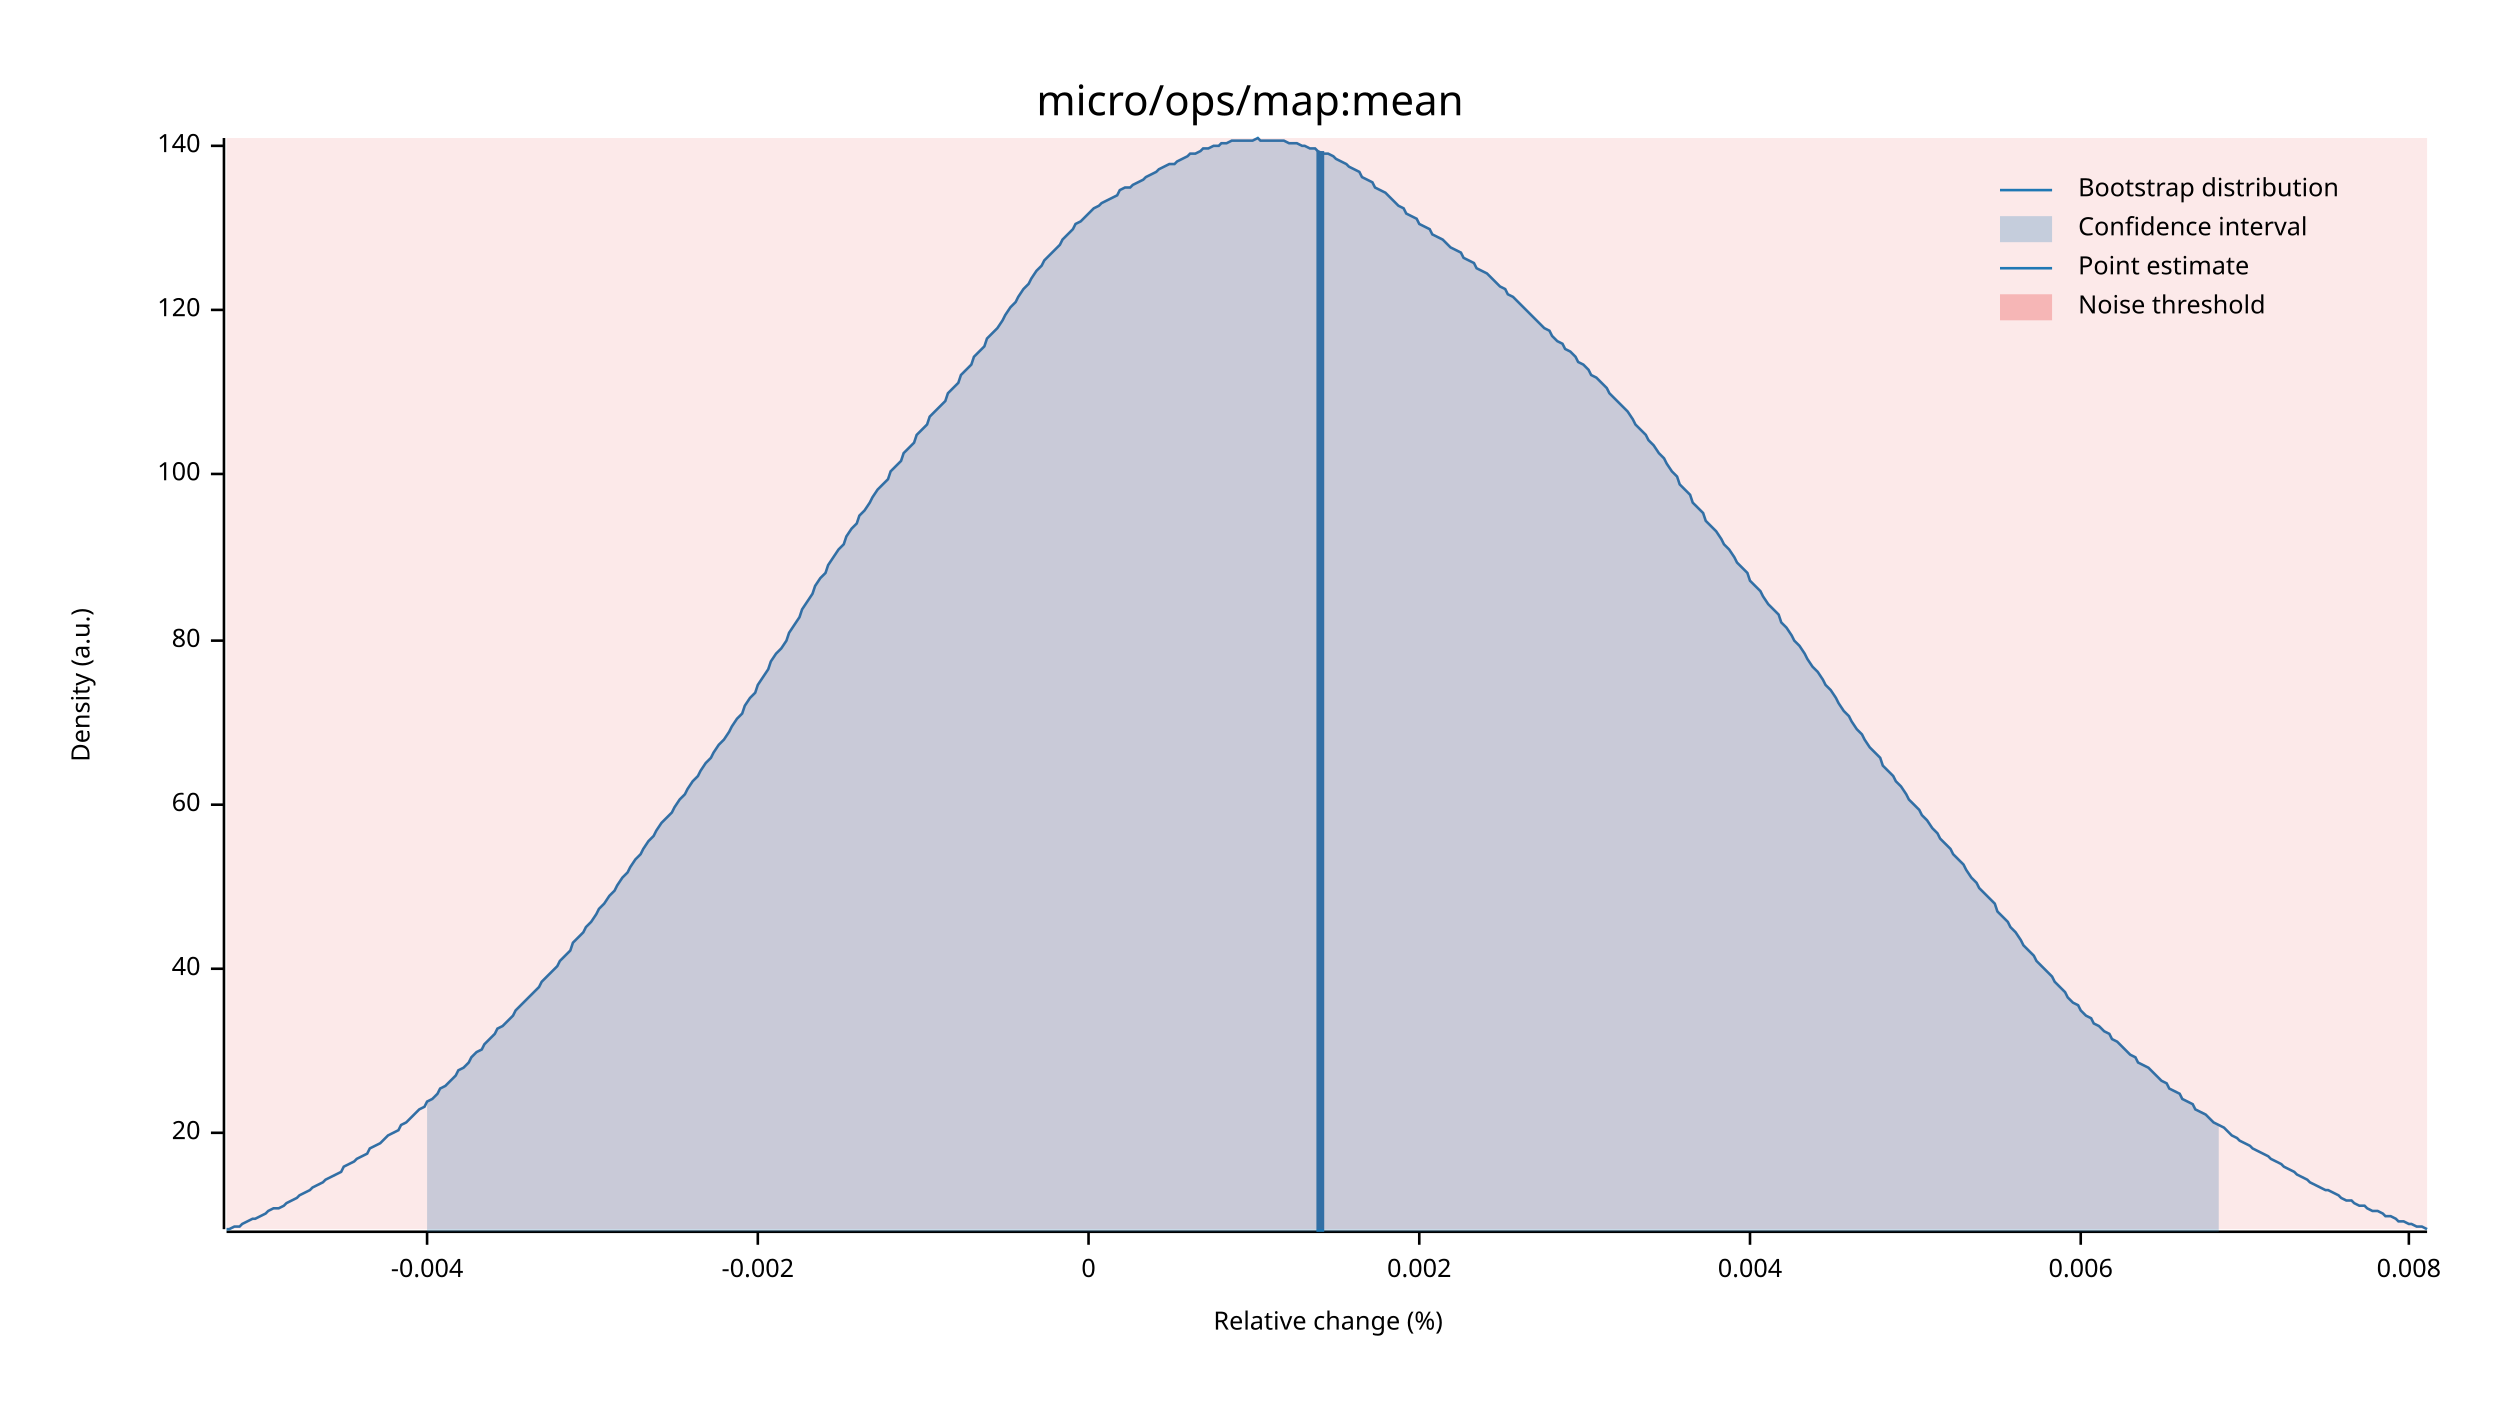
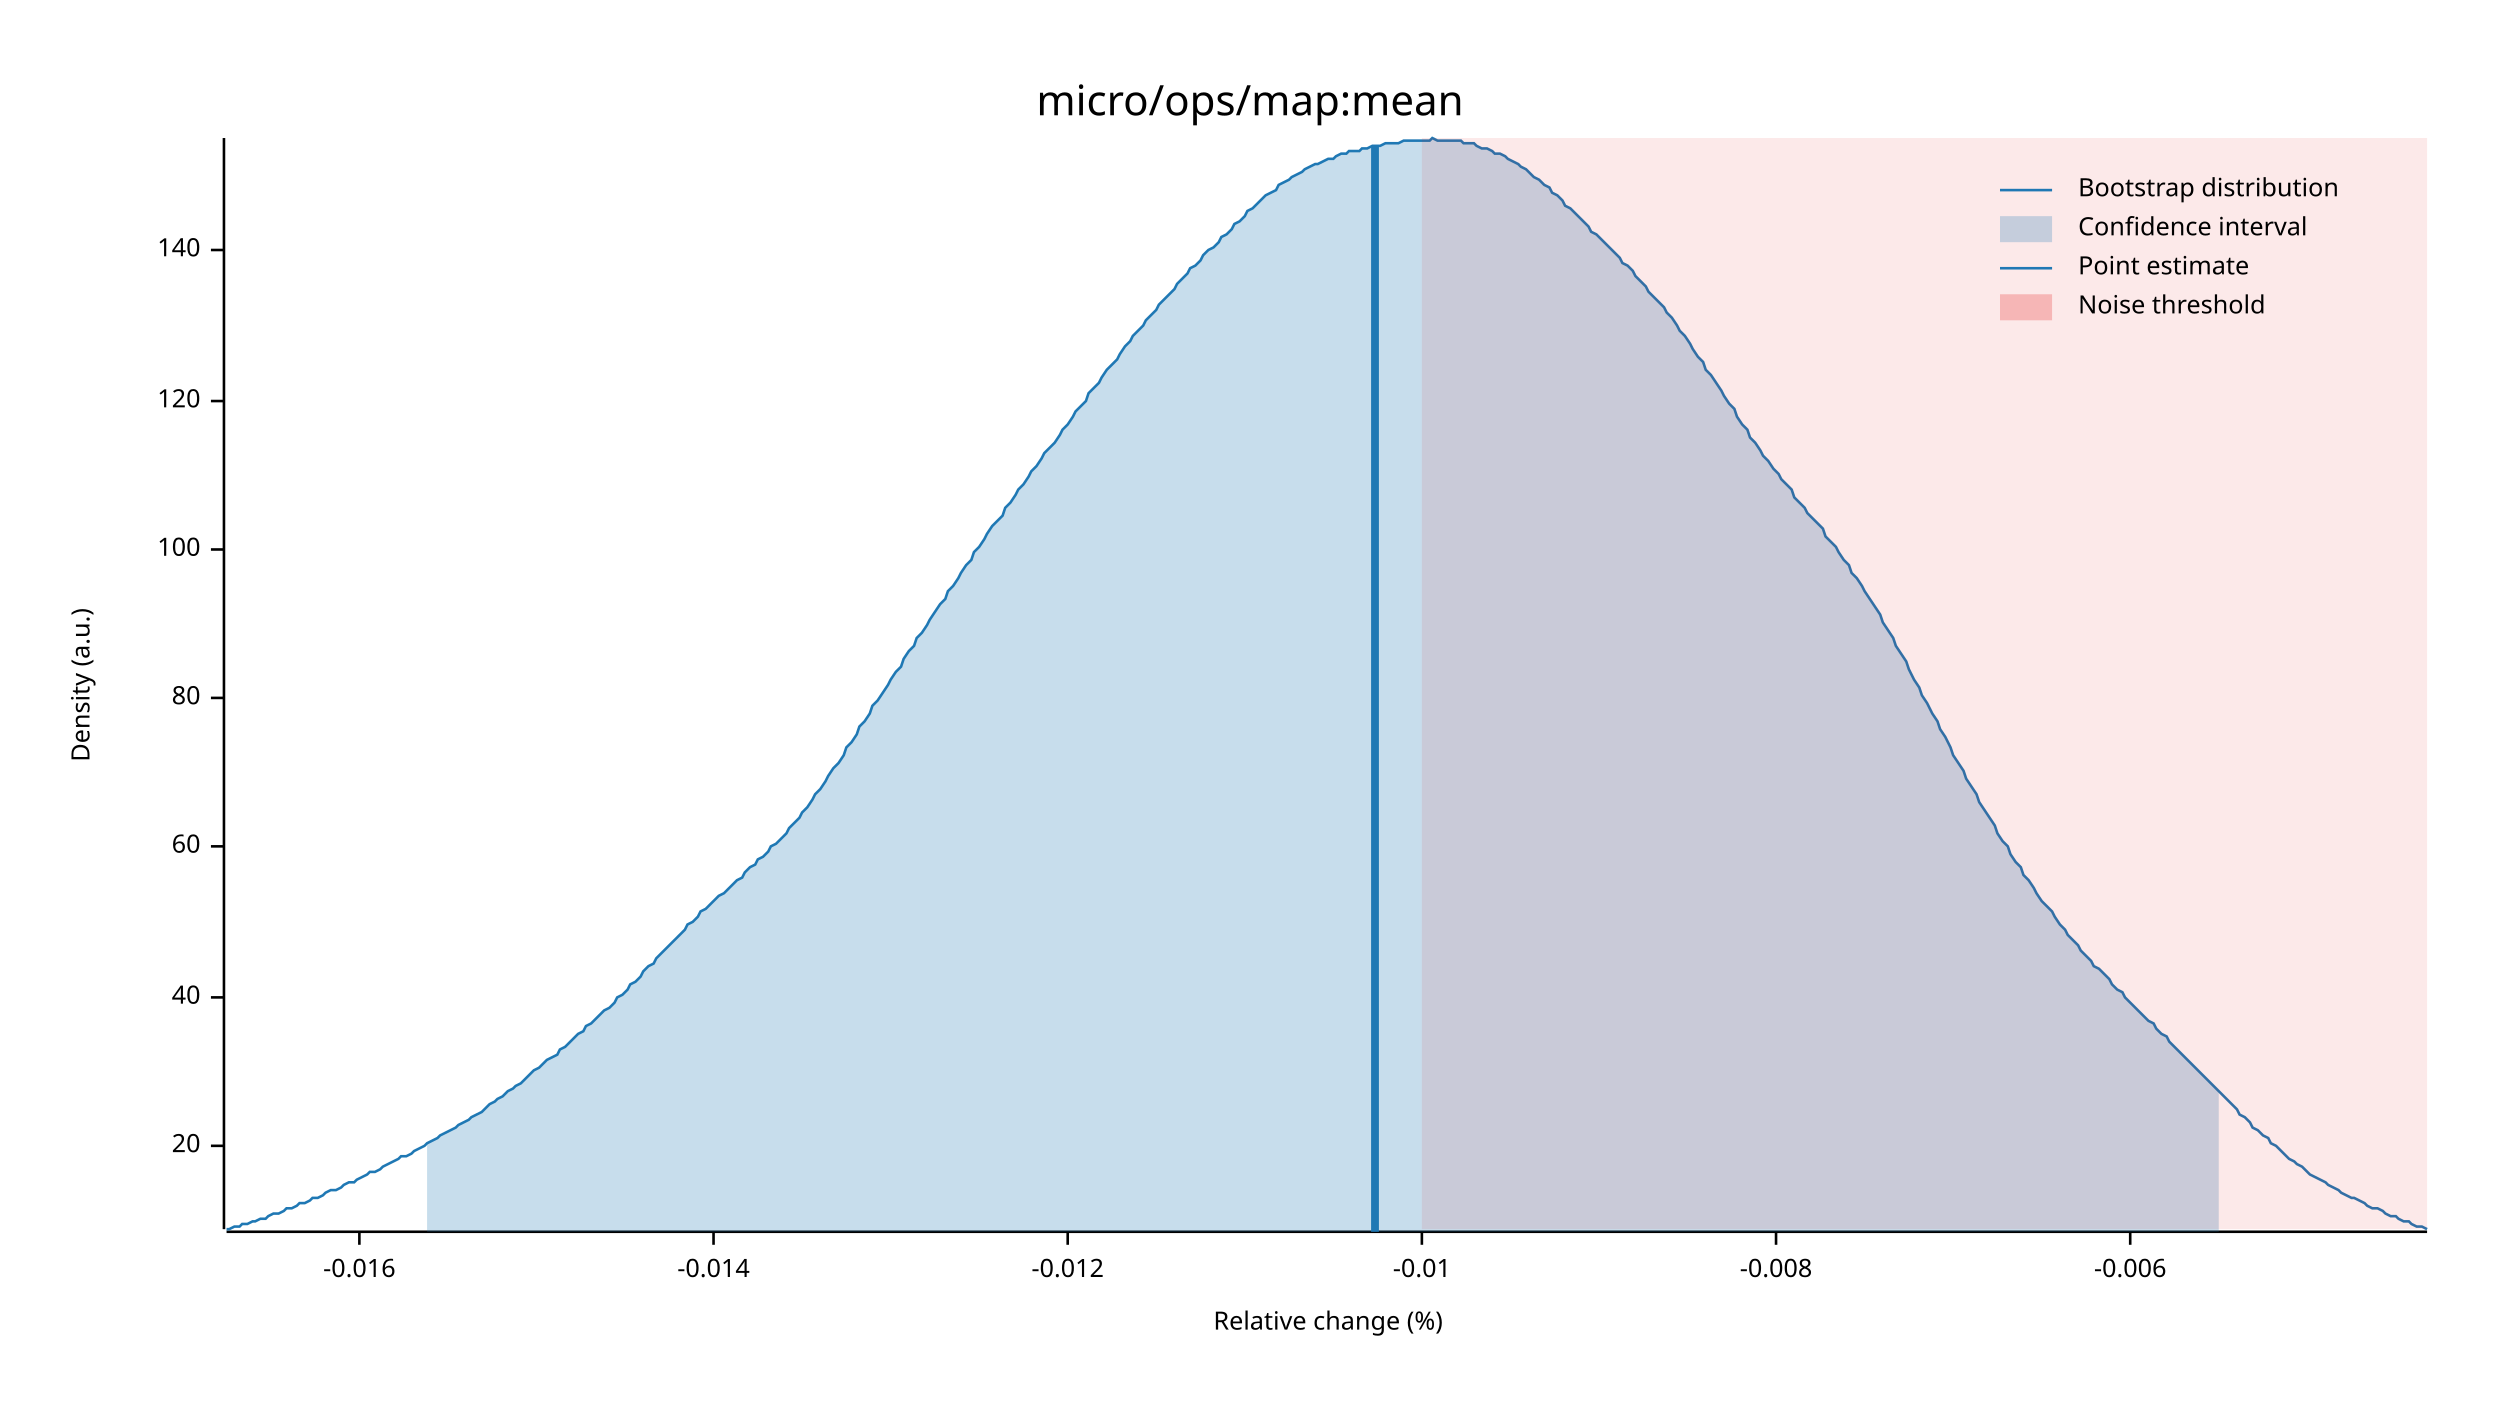
<svg xmlns="http://www.w3.org/2000/svg" width="960" height="540" viewBox="0 0 960 540">
  <text x="480" y="32" dy="0.76em" text-anchor="middle" font-family="sans-serif" font-size="16.129" opacity="1" fill="#000000">
micro/ops/map:mean
</text>
  <text x="27" y="263" dy="0.76em" text-anchor="middle" font-family="sans-serif" font-size="9.677" opacity="1" fill="#000000" transform="rotate(270, 27, 263)">
Density (a.u.)
</text>
  <text x="510" y="513" dy="-0.5ex" text-anchor="middle" font-family="sans-serif" font-size="9.677" opacity="1" fill="#000000">
Relative change (%)
</text>
  <polyline fill="none" opacity="1" stroke="#000000" stroke-width="1" points="86,53 86,472 " />
-   <text x="77" y="435" dy="0.5ex" text-anchor="end" font-family="sans-serif" font-size="9.677" opacity="1" fill="#000000">
+   <text x="77" y="440" dy="0.5ex" text-anchor="end" font-family="sans-serif" font-size="9.677" opacity="1" fill="#000000">
20
</text>
-   <polyline fill="none" opacity="1" stroke="#000000" stroke-width="1" points="81,435 86,435 " />
-   <text x="77" y="372" dy="0.5ex" text-anchor="end" font-family="sans-serif" font-size="9.677" opacity="1" fill="#000000">
+   <polyline fill="none" opacity="1" stroke="#000000" stroke-width="1" points="81,440 86,440 " />
+   <text x="77" y="383" dy="0.5ex" text-anchor="end" font-family="sans-serif" font-size="9.677" opacity="1" fill="#000000">
40
</text>
-   <polyline fill="none" opacity="1" stroke="#000000" stroke-width="1" points="81,372 86,372 " />
-   <text x="77" y="309" dy="0.5ex" text-anchor="end" font-family="sans-serif" font-size="9.677" opacity="1" fill="#000000">
+   <polyline fill="none" opacity="1" stroke="#000000" stroke-width="1" points="81,383 86,383 " />
+   <text x="77" y="325" dy="0.5ex" text-anchor="end" font-family="sans-serif" font-size="9.677" opacity="1" fill="#000000">
60
</text>
-   <polyline fill="none" opacity="1" stroke="#000000" stroke-width="1" points="81,309 86,309 " />
-   <text x="77" y="246" dy="0.5ex" text-anchor="end" font-family="sans-serif" font-size="9.677" opacity="1" fill="#000000">
+   <polyline fill="none" opacity="1" stroke="#000000" stroke-width="1" points="81,325 86,325 " />
+   <text x="77" y="268" dy="0.5ex" text-anchor="end" font-family="sans-serif" font-size="9.677" opacity="1" fill="#000000">
80
</text>
-   <polyline fill="none" opacity="1" stroke="#000000" stroke-width="1" points="81,246 86,246 " />
-   <text x="77" y="182" dy="0.5ex" text-anchor="end" font-family="sans-serif" font-size="9.677" opacity="1" fill="#000000">
+   <polyline fill="none" opacity="1" stroke="#000000" stroke-width="1" points="81,268 86,268 " />
+   <text x="77" y="211" dy="0.5ex" text-anchor="end" font-family="sans-serif" font-size="9.677" opacity="1" fill="#000000">
100
</text>
-   <polyline fill="none" opacity="1" stroke="#000000" stroke-width="1" points="81,182 86,182 " />
-   <text x="77" y="119" dy="0.5ex" text-anchor="end" font-family="sans-serif" font-size="9.677" opacity="1" fill="#000000">
+   <polyline fill="none" opacity="1" stroke="#000000" stroke-width="1" points="81,211 86,211 " />
+   <text x="77" y="154" dy="0.5ex" text-anchor="end" font-family="sans-serif" font-size="9.677" opacity="1" fill="#000000">
120
</text>
-   <polyline fill="none" opacity="1" stroke="#000000" stroke-width="1" points="81,119 86,119 " />
-   <text x="77" y="56" dy="0.5ex" text-anchor="end" font-family="sans-serif" font-size="9.677" opacity="1" fill="#000000">
+   <polyline fill="none" opacity="1" stroke="#000000" stroke-width="1" points="81,154 86,154 " />
+   <text x="77" y="96" dy="0.5ex" text-anchor="end" font-family="sans-serif" font-size="9.677" opacity="1" fill="#000000">
140
</text>
-   <polyline fill="none" opacity="1" stroke="#000000" stroke-width="1" points="81,56 86,56 " />
+   <polyline fill="none" opacity="1" stroke="#000000" stroke-width="1" points="81,96 86,96 " />
  <polyline fill="none" opacity="1" stroke="#000000" stroke-width="1" points="87,473 932,473 " />
-   <text x="164" y="483" dy="0.76em" text-anchor="middle" font-family="sans-serif" font-size="9.677" opacity="1" fill="#000000">
- -0.004
+   <text x="138" y="483" dy="0.76em" text-anchor="middle" font-family="sans-serif" font-size="9.677" opacity="1" fill="#000000">
+ -0.016
</text>
-   <polyline fill="none" opacity="1" stroke="#000000" stroke-width="1" points="164,473 164,478 " />
-   <text x="291" y="483" dy="0.76em" text-anchor="middle" font-family="sans-serif" font-size="9.677" opacity="1" fill="#000000">
- -0.002
+   <polyline fill="none" opacity="1" stroke="#000000" stroke-width="1" points="138,473 138,478 " />
+   <text x="274" y="483" dy="0.76em" text-anchor="middle" font-family="sans-serif" font-size="9.677" opacity="1" fill="#000000">
+ -0.014
</text>
-   <polyline fill="none" opacity="1" stroke="#000000" stroke-width="1" points="291,473 291,478 " />
-   <text x="418" y="483" dy="0.76em" text-anchor="middle" font-family="sans-serif" font-size="9.677" opacity="1" fill="#000000">
- 0
+   <polyline fill="none" opacity="1" stroke="#000000" stroke-width="1" points="274,473 274,478 " />
+   <text x="410" y="483" dy="0.76em" text-anchor="middle" font-family="sans-serif" font-size="9.677" opacity="1" fill="#000000">
+ -0.012
</text>
-   <polyline fill="none" opacity="1" stroke="#000000" stroke-width="1" points="418,473 418,478 " />
-   <text x="545" y="483" dy="0.76em" text-anchor="middle" font-family="sans-serif" font-size="9.677" opacity="1" fill="#000000">
- 0.002
+   <polyline fill="none" opacity="1" stroke="#000000" stroke-width="1" points="410,473 410,478 " />
+   <text x="546" y="483" dy="0.76em" text-anchor="middle" font-family="sans-serif" font-size="9.677" opacity="1" fill="#000000">
+ -0.01
</text>
-   <polyline fill="none" opacity="1" stroke="#000000" stroke-width="1" points="545,473 545,478 " />
-   <text x="672" y="483" dy="0.76em" text-anchor="middle" font-family="sans-serif" font-size="9.677" opacity="1" fill="#000000">
- 0.004
+   <polyline fill="none" opacity="1" stroke="#000000" stroke-width="1" points="546,473 546,478 " />
+   <text x="682" y="483" dy="0.76em" text-anchor="middle" font-family="sans-serif" font-size="9.677" opacity="1" fill="#000000">
+ -0.008
</text>
-   <polyline fill="none" opacity="1" stroke="#000000" stroke-width="1" points="672,473 672,478 " />
-   <text x="799" y="483" dy="0.76em" text-anchor="middle" font-family="sans-serif" font-size="9.677" opacity="1" fill="#000000">
- 0.006
+   <polyline fill="none" opacity="1" stroke="#000000" stroke-width="1" points="682,473 682,478 " />
+   <text x="818" y="483" dy="0.76em" text-anchor="middle" font-family="sans-serif" font-size="9.677" opacity="1" fill="#000000">
+ -0.006
</text>
-   <polyline fill="none" opacity="1" stroke="#000000" stroke-width="1" points="799,473 799,478 " />
-   <text x="925" y="483" dy="0.76em" text-anchor="middle" font-family="sans-serif" font-size="9.677" opacity="1" fill="#000000">
- 0.008
- </text>
-   <polyline fill="none" opacity="1" stroke="#000000" stroke-width="1" points="925,473 925,478 " />
-   <polyline fill="none" opacity="1" stroke="#1F78B4" stroke-width="1" points="87,472 88,472 90,471 92,471 93,470 95,469 97,468 98,468 100,467 102,466 103,465 105,464 107,464 109,463 110,462 112,461 114,460 115,459 117,458 119,457 120,456 122,455 124,454 125,453 127,452 129,451 131,450 132,448 134,447 136,446 137,445 139,444 141,443 142,441 144,440 146,439 147,438 149,436 151,435 153,434 154,432 156,431 158,429 159,428 161,426 163,425 164,423 166,422 168,420 169,418 171,417 173,415 175,413 176,411 178,410 180,408 181,406 183,404 185,403 186,401 188,399 190,397 191,395 193,394 195,392 197,390 198,388 200,386 202,384 203,383 205,381 207,379 208,377 210,375 212,373 214,371 215,369 217,367 219,365 220,362 222,360 224,358 225,356 227,354 229,351 230,349 232,347 234,344 236,342 237,340 239,337 241,335 242,333 244,330 246,328 247,326 249,323 251,321 252,319 254,316 256,314 258,312 259,310 261,307 263,305 264,303 266,300 268,298 269,296 271,293 273,291 274,289 276,286 278,284 280,281 281,279 283,276 285,274 286,271 288,268 290,266 291,263 293,260 295,257 296,254 298,251 300,249 302,246 303,243 305,240 307,237 308,234 310,231 312,228 313,225 315,222 317,220 318,217 320,214 322,211 324,209 325,206 327,203 329,201 330,198 332,196 334,193 335,191 337,188 339,186 341,184 342,181 344,179 346,177 347,174 349,172 351,170 352,167 354,165 356,163 357,160 359,158 361,156 363,154 364,151 366,149 368,147 369,144 371,142 373,140 374,137 376,135 378,133 379,130 381,128 383,126 385,123 386,121 388,118 390,116 391,114 393,111 395,109 396,107 398,104 400,102 401,100 403,98 405,96 407,94 408,92 410,90 412,88 413,86 415,85 417,83 418,82 420,80 422,79 423,78 425,77 427,76 429,75 430,73 432,72 434,72 435,71 437,70 439,69 440,68 442,67 444,66 445,65 447,64 449,63 451,63 452,62 454,61 456,60 457,59 459,59 461,58 462,57 464,57 466,56 468,56 469,55 471,55 473,54 474,54 476,54 478,54 479,54 481,54 483,53 484,54 486,54 488,54 490,54 491,54 493,54 495,55 496,55 498,55 500,56 501,56 503,57 505,57 506,58 508,59 510,59 512,60 513,61 515,62 517,63 518,64 520,65 522,66 523,68 525,69 527,70 528,72 530,73 532,74 534,76 535,77 537,79 539,80 540,82 542,83 544,84 545,86 547,87 549,88 550,90 552,91 554,92 556,94 557,95 559,96 561,97 562,99 564,100 566,101 567,103 569,104 571,105 573,107 574,108 576,110 578,111 579,113 581,114 583,116 584,117 586,119 588,121 589,122 591,124 593,126 595,127 596,129 598,131 600,132 601,134 603,135 605,137 606,139 608,140 610,142 611,144 613,145 615,147 617,149 618,151 620,153 622,155 623,156 625,158 627,161 628,163 630,165 632,167 633,169 635,171 637,174 639,176 640,178 642,181 644,183 645,186 647,188 649,190 650,193 652,195 654,197 655,200 657,202 659,204 661,207 662,209 664,211 666,214 667,216 669,218 671,220 672,223 674,225 676,227 677,229 679,232 681,234 683,236 684,239 686,241 688,244 689,246 691,248 693,251 694,253 696,256 698,258 700,261 701,263 703,265 705,268 706,270 708,273 710,275 711,277 713,280 715,282 716,284 718,287 720,289 722,291 723,294 725,296 727,298 728,300 730,302 732,305 733,307 735,309 737,311 738,313 740,315 742,318 744,320 745,322 747,324 749,326 750,328 752,330 754,332 755,334 757,337 759,339 760,341 762,343 764,345 766,347 767,350 769,352 771,354 772,356 774,358 776,361 777,363 779,365 781,367 782,369 784,371 786,373 788,375 789,377 791,379 793,381 794,383 796,385 798,386 799,388 801,390 803,391 804,393 806,394 808,396 810,397 811,399 813,400 815,402 816,403 818,405 820,406 821,408 823,409 825,410 827,412 828,413 830,415 832,416 833,418 835,419 837,420 838,422 840,423 842,424 843,426 845,427 847,428 849,430 850,431 852,432 854,433 855,434 857,436 859,437 860,438 862,439 864,440 865,441 867,442 869,443 871,444 872,445 874,446 876,447 877,448 879,449 881,450 882,451 884,452 886,453 887,454 889,455 891,456 893,457 894,457 896,458 898,459 899,460 901,461 903,461 904,462 906,463 908,463 909,464 911,465 913,465 915,466 916,467 918,467 920,468 921,469 923,469 925,470 926,470 928,471 930,471 932,472 " />
-   <polygon opacity="0.25" fill="#1F78B4" points="164,423 166,422 168,420 169,418 171,417 173,415 175,413 176,411 178,410 180,408 181,406 183,404 185,403 186,401 188,399 190,397 191,395 193,394 195,392 197,390 198,388 200,386 202,384 203,383 205,381 207,379 208,377 210,375 212,373 214,371 215,369 217,367 219,365 220,362 222,360 224,358 225,356 227,354 229,351 230,349 232,347 234,344 236,342 237,340 239,337 241,335 242,333 244,330 246,328 247,326 249,323 251,321 252,319 254,316 256,314 258,312 259,310 261,307 263,305 264,303 266,300 268,298 269,296 271,293 273,291 274,289 276,286 278,284 280,281 281,279 283,276 285,274 286,271 288,268 290,266 291,263 293,260 295,257 296,254 298,251 300,249 302,246 303,243 305,240 307,237 308,234 310,231 312,228 313,225 315,222 317,220 318,217 320,214 322,211 324,209 325,206 327,203 329,201 330,198 332,196 334,193 335,191 337,188 339,186 341,184 342,181 344,179 346,177 347,174 349,172 351,170 352,167 354,165 356,163 357,160 359,158 361,156 363,154 364,151 366,149 368,147 369,144 371,142 373,140 374,137 376,135 378,133 379,130 381,128 383,126 385,123 386,121 388,118 390,116 391,114 393,111 395,109 396,107 398,104 400,102 401,100 403,98 405,96 407,94 408,92 410,90 412,88 413,86 415,85 417,83 418,82 420,80 422,79 423,78 425,77 427,76 429,75 430,73 432,72 434,72 435,71 437,70 439,69 440,68 442,67 444,66 445,65 447,64 449,63 451,63 452,62 454,61 456,60 457,59 459,59 461,58 462,57 464,57 466,56 468,56 469,55 471,55 473,54 474,54 476,54 478,54 479,54 481,54 483,53 484,54 486,54 488,54 490,54 491,54 493,54 495,55 496,55 498,55 500,56 501,56 503,57 505,57 506,58 508,59 510,59 512,60 513,61 515,62 517,63 518,64 520,65 522,66 523,68 525,69 527,70 528,72 530,73 532,74 534,76 535,77 537,79 539,80 540,82 542,83 544,84 545,86 547,87 549,88 550,90 552,91 554,92 556,94 557,95 559,96 561,97 562,99 564,100 566,101 567,103 569,104 571,105 573,107 574,108 576,110 578,111 579,113 581,114 583,116 584,117 586,119 588,121 589,122 591,124 593,126 595,127 596,129 598,131 600,132 601,134 603,135 605,137 606,139 608,140 610,142 611,144 613,145 615,147 617,149 618,151 620,153 622,155 623,156 625,158 627,161 628,163 630,165 632,167 633,169 635,171 637,174 639,176 640,178 642,181 644,183 645,186 647,188 649,190 650,193 652,195 654,197 655,200 657,202 659,204 661,207 662,209 664,211 666,214 667,216 669,218 671,220 672,223 674,225 676,227 677,229 679,232 681,234 683,236 684,239 686,241 688,244 689,246 691,248 693,251 694,253 696,256 698,258 700,261 701,263 703,265 705,268 706,270 708,273 710,275 711,277 713,280 715,282 716,284 718,287 720,289 722,291 723,294 725,296 727,298 728,300 730,302 732,305 733,307 735,309 737,311 738,313 740,315 742,318 744,320 745,322 747,324 749,326 750,328 752,330 754,332 755,334 757,337 759,339 760,341 762,343 764,345 766,347 767,350 769,352 771,354 772,356 774,358 776,361 777,363 779,365 781,367 782,369 784,371 786,373 788,375 789,377 791,379 793,381 794,383 796,385 798,386 799,388 801,390 803,391 804,393 806,394 808,396 810,397 811,399 813,400 815,402 816,403 818,405 820,406 821,408 823,409 825,410 827,412 828,413 830,415 832,416 833,418 835,419 837,420 838,422 840,423 842,424 843,426 845,427 847,428 849,430 850,431 852,432 852,473 164,473 " />
-   <polyline fill="none" opacity="1" stroke="#1F78B4" stroke-width="3" points="507,473 507,58 " />
-   <rect x="87" y="53" width="845" height="419" opacity="0.1" fill="#E31A1C" stroke="none" />
+   <polyline fill="none" opacity="1" stroke="#000000" stroke-width="1" points="818,473 818,478 " />
+   <polyline fill="none" opacity="1" stroke="#1F78B4" stroke-width="1" points="87,472 88,472 90,471 92,471 93,470 95,470 97,469 98,469 100,468 102,468 103,467 105,466 107,466 109,465 110,464 112,464 114,463 115,462 117,462 119,461 120,460 122,460 124,459 125,458 127,457 129,457 131,456 132,455 134,454 136,454 137,453 139,452 141,451 142,450 144,450 146,449 147,448 149,447 151,446 153,445 154,444 156,444 158,443 159,442 161,441 163,440 164,439 166,438 168,437 169,436 171,435 173,434 175,433 176,432 178,431 180,430 181,429 183,428 185,427 186,426 188,424 190,423 191,422 193,421 195,419 197,418 198,417 200,416 202,414 203,413 205,411 207,410 208,409 210,407 212,406 214,405 215,403 217,402 219,400 220,399 222,397 224,396 225,394 227,393 229,391 230,390 232,388 234,387 236,385 237,383 239,382 241,380 242,378 244,377 246,375 247,373 249,371 251,370 252,368 254,366 256,364 258,362 259,361 261,359 263,357 264,355 266,354 268,352 269,350 271,349 273,347 274,346 276,344 278,343 280,341 281,340 283,338 285,337 286,335 288,333 290,332 291,330 293,329 295,327 296,325 298,324 300,322 302,320 303,318 305,316 307,314 308,312 310,310 312,307 313,305 315,303 317,300 318,298 320,295 322,293 324,290 325,287 327,285 329,282 330,279 332,277 334,274 335,271 337,269 339,266 341,263 342,261 344,258 346,256 347,253 349,250 351,248 352,245 354,243 356,240 357,238 359,235 361,232 363,230 364,227 366,225 368,222 369,220 371,217 373,215 374,212 376,210 378,207 379,205 381,202 383,200 385,198 386,195 388,193 390,190 391,188 393,186 395,183 396,181 398,179 400,176 401,174 403,172 405,170 407,167 408,165 410,163 412,160 413,158 415,156 417,154 418,151 420,149 422,147 423,145 425,142 427,140 429,138 430,136 432,133 434,131 435,129 437,127 439,125 440,123 442,121 444,119 445,117 447,115 449,113 451,111 452,109 454,107 456,105 457,103 459,102 461,100 462,98 464,96 466,95 468,93 469,91 471,90 473,88 474,86 476,85 478,83 479,81 481,80 483,78 484,77 486,75 488,74 490,73 491,71 493,70 495,69 496,68 498,67 500,66 501,65 503,64 505,63 506,63 508,62 510,61 512,61 513,60 515,59 517,59 518,58 520,58 522,58 523,57 525,57 527,56 528,56 530,56 532,55 534,55 535,55 537,55 539,54 540,54 542,54 544,54 545,54 547,54 549,54 550,53 552,54 554,54 556,54 557,54 559,54 561,54 562,55 564,55 566,55 567,56 569,57 571,57 573,58 574,59 576,59 578,60 579,61 581,62 583,63 584,64 586,65 588,67 589,68 591,69 593,71 595,72 596,74 598,75 600,77 601,79 603,80 605,82 606,83 608,85 610,87 611,89 613,90 615,92 617,94 618,95 620,97 622,99 623,101 625,102 627,104 628,106 630,108 632,110 633,112 635,114 637,116 639,118 640,120 642,122 644,125 645,127 647,129 649,132 650,134 652,137 654,139 655,142 657,144 659,147 661,150 662,152 664,155 666,157 667,160 669,163 671,165 672,168 674,170 676,173 677,175 679,177 681,180 683,182 684,184 686,186 688,188 689,191 691,193 693,195 694,197 696,199 698,201 700,203 701,206 703,208 705,210 706,212 708,215 710,217 711,220 713,222 715,225 716,227 718,230 720,233 722,236 723,239 725,242 727,245 728,248 730,251 732,254 733,257 735,261 737,264 738,267 740,270 742,274 744,277 745,280 747,283 749,287 750,290 752,293 754,296 755,299 757,302 759,305 760,308 762,311 764,314 766,317 767,320 769,323 771,325 772,328 774,331 776,333 777,336 779,338 781,341 782,343 784,346 786,348 788,350 789,352 791,355 793,357 794,359 796,361 798,363 799,365 801,367 803,369 804,371 806,372 808,374 810,376 811,378 813,380 815,381 816,383 818,385 820,387 821,388 823,390 825,392 827,393 828,395 830,397 832,398 833,400 835,402 837,404 838,405 840,407 842,409 843,410 845,412 847,414 849,416 850,417 852,419 854,421 855,422 857,424 859,426 860,428 862,429 864,431 865,433 867,434 869,436 871,437 872,439 874,440 876,442 877,443 879,445 881,446 882,447 884,448 886,450 887,451 889,452 891,453 893,454 894,455 896,456 898,457 899,458 901,459 903,460 904,460 906,461 908,462 909,463 911,464 913,464 915,465 916,466 918,467 920,467 921,468 923,469 925,469 926,470 928,471 930,471 932,472 " />
+   <polygon opacity="0.25" fill="#1F78B4" points="164,439 166,438 168,437 169,436 171,435 173,434 175,433 176,432 178,431 180,430 181,429 183,428 185,427 186,426 188,424 190,423 191,422 193,421 195,419 197,418 198,417 200,416 202,414 203,413 205,411 207,410 208,409 210,407 212,406 214,405 215,403 217,402 219,400 220,399 222,397 224,396 225,394 227,393 229,391 230,390 232,388 234,387 236,385 237,383 239,382 241,380 242,378 244,377 246,375 247,373 249,371 251,370 252,368 254,366 256,364 258,362 259,361 261,359 263,357 264,355 266,354 268,352 269,350 271,349 273,347 274,346 276,344 278,343 280,341 281,340 283,338 285,337 286,335 288,333 290,332 291,330 293,329 295,327 296,325 298,324 300,322 302,320 303,318 305,316 307,314 308,312 310,310 312,307 313,305 315,303 317,300 318,298 320,295 322,293 324,290 325,287 327,285 329,282 330,279 332,277 334,274 335,271 337,269 339,266 341,263 342,261 344,258 346,256 347,253 349,250 351,248 352,245 354,243 356,240 357,238 359,235 361,232 363,230 364,227 366,225 368,222 369,220 371,217 373,215 374,212 376,210 378,207 379,205 381,202 383,200 385,198 386,195 388,193 390,190 391,188 393,186 395,183 396,181 398,179 400,176 401,174 403,172 405,170 407,167 408,165 410,163 412,160 413,158 415,156 417,154 418,151 420,149 422,147 423,145 425,142 427,140 429,138 430,136 432,133 434,131 435,129 437,127 439,125 440,123 442,121 444,119 445,117 447,115 449,113 451,111 452,109 454,107 456,105 457,103 459,102 461,100 462,98 464,96 466,95 468,93 469,91 471,90 473,88 474,86 476,85 478,83 479,81 481,80 483,78 484,77 486,75 488,74 490,73 491,71 493,70 495,69 496,68 498,67 500,66 501,65 503,64 505,63 506,63 508,62 510,61 512,61 513,60 515,59 517,59 518,58 520,58 522,58 523,57 525,57 527,56 528,56 530,56 532,55 534,55 535,55 537,55 539,54 540,54 542,54 544,54 545,54 547,54 549,54 550,53 552,54 554,54 556,54 557,54 559,54 561,54 562,55 564,55 566,55 567,56 569,57 571,57 573,58 574,59 576,59 578,60 579,61 581,62 583,63 584,64 586,65 588,67 589,68 591,69 593,71 595,72 596,74 598,75 600,77 601,79 603,80 605,82 606,83 608,85 610,87 611,89 613,90 615,92 617,94 618,95 620,97 622,99 623,101 625,102 627,104 628,106 630,108 632,110 633,112 635,114 637,116 639,118 640,120 642,122 644,125 645,127 647,129 649,132 650,134 652,137 654,139 655,142 657,144 659,147 661,150 662,152 664,155 666,157 667,160 669,163 671,165 672,168 674,170 676,173 677,175 679,177 681,180 683,182 684,184 686,186 688,188 689,191 691,193 693,195 694,197 696,199 698,201 700,203 701,206 703,208 705,210 706,212 708,215 710,217 711,220 713,222 715,225 716,227 718,230 720,233 722,236 723,239 725,242 727,245 728,248 730,251 732,254 733,257 735,261 737,264 738,267 740,270 742,274 744,277 745,280 747,283 749,287 750,290 752,293 754,296 755,299 757,302 759,305 760,308 762,311 764,314 766,317 767,320 769,323 771,325 772,328 774,331 776,333 777,336 779,338 781,341 782,343 784,346 786,348 788,350 789,352 791,355 793,357 794,359 796,361 798,363 799,365 801,367 803,369 804,371 806,372 808,374 810,376 811,378 813,380 815,381 816,383 818,385 820,387 821,388 823,390 825,392 827,393 828,395 830,397 832,398 833,400 835,402 837,404 838,405 840,407 842,409 843,410 845,412 847,414 849,416 850,417 852,419 852,473 164,473 " />
+   <polyline fill="none" opacity="1" stroke="#1F78B4" stroke-width="3" points="528,473 528,56 " />
+   <rect x="546" y="53" width="386" height="419" opacity="0.1" fill="#E31A1C" stroke="none" />
  <text x="798" y="68" dy="0.76em" text-anchor="start" font-family="sans-serif" font-size="9.677" opacity="1" fill="#000000">
Bootstrap distribution
</text>
  <text x="798" y="83" dy="0.76em" text-anchor="start" font-family="sans-serif" font-size="9.677" opacity="1" fill="#000000">
Confidence interval
</text>
  <text x="798" y="98" dy="0.76em" text-anchor="start" font-family="sans-serif" font-size="9.677" opacity="1" fill="#000000">
Point estimate
</text>
  <text x="798" y="113" dy="0.76em" text-anchor="start" font-family="sans-serif" font-size="9.677" opacity="1" fill="#000000">
Noise threshold
</text>
  <polyline fill="none" opacity="1" stroke="#1F78B4" stroke-width="1" points="768,73 788,73 " />
  <rect x="768" y="83" width="20" height="10" opacity="0.25" fill="#1F78B4" stroke="none" />
  <polyline fill="none" opacity="1" stroke="#1F78B4" stroke-width="1" points="768,103 788,103 " />
  <rect x="768" y="113" width="20" height="10" opacity="0.25" fill="#E31A1C" stroke="none" />
</svg>
